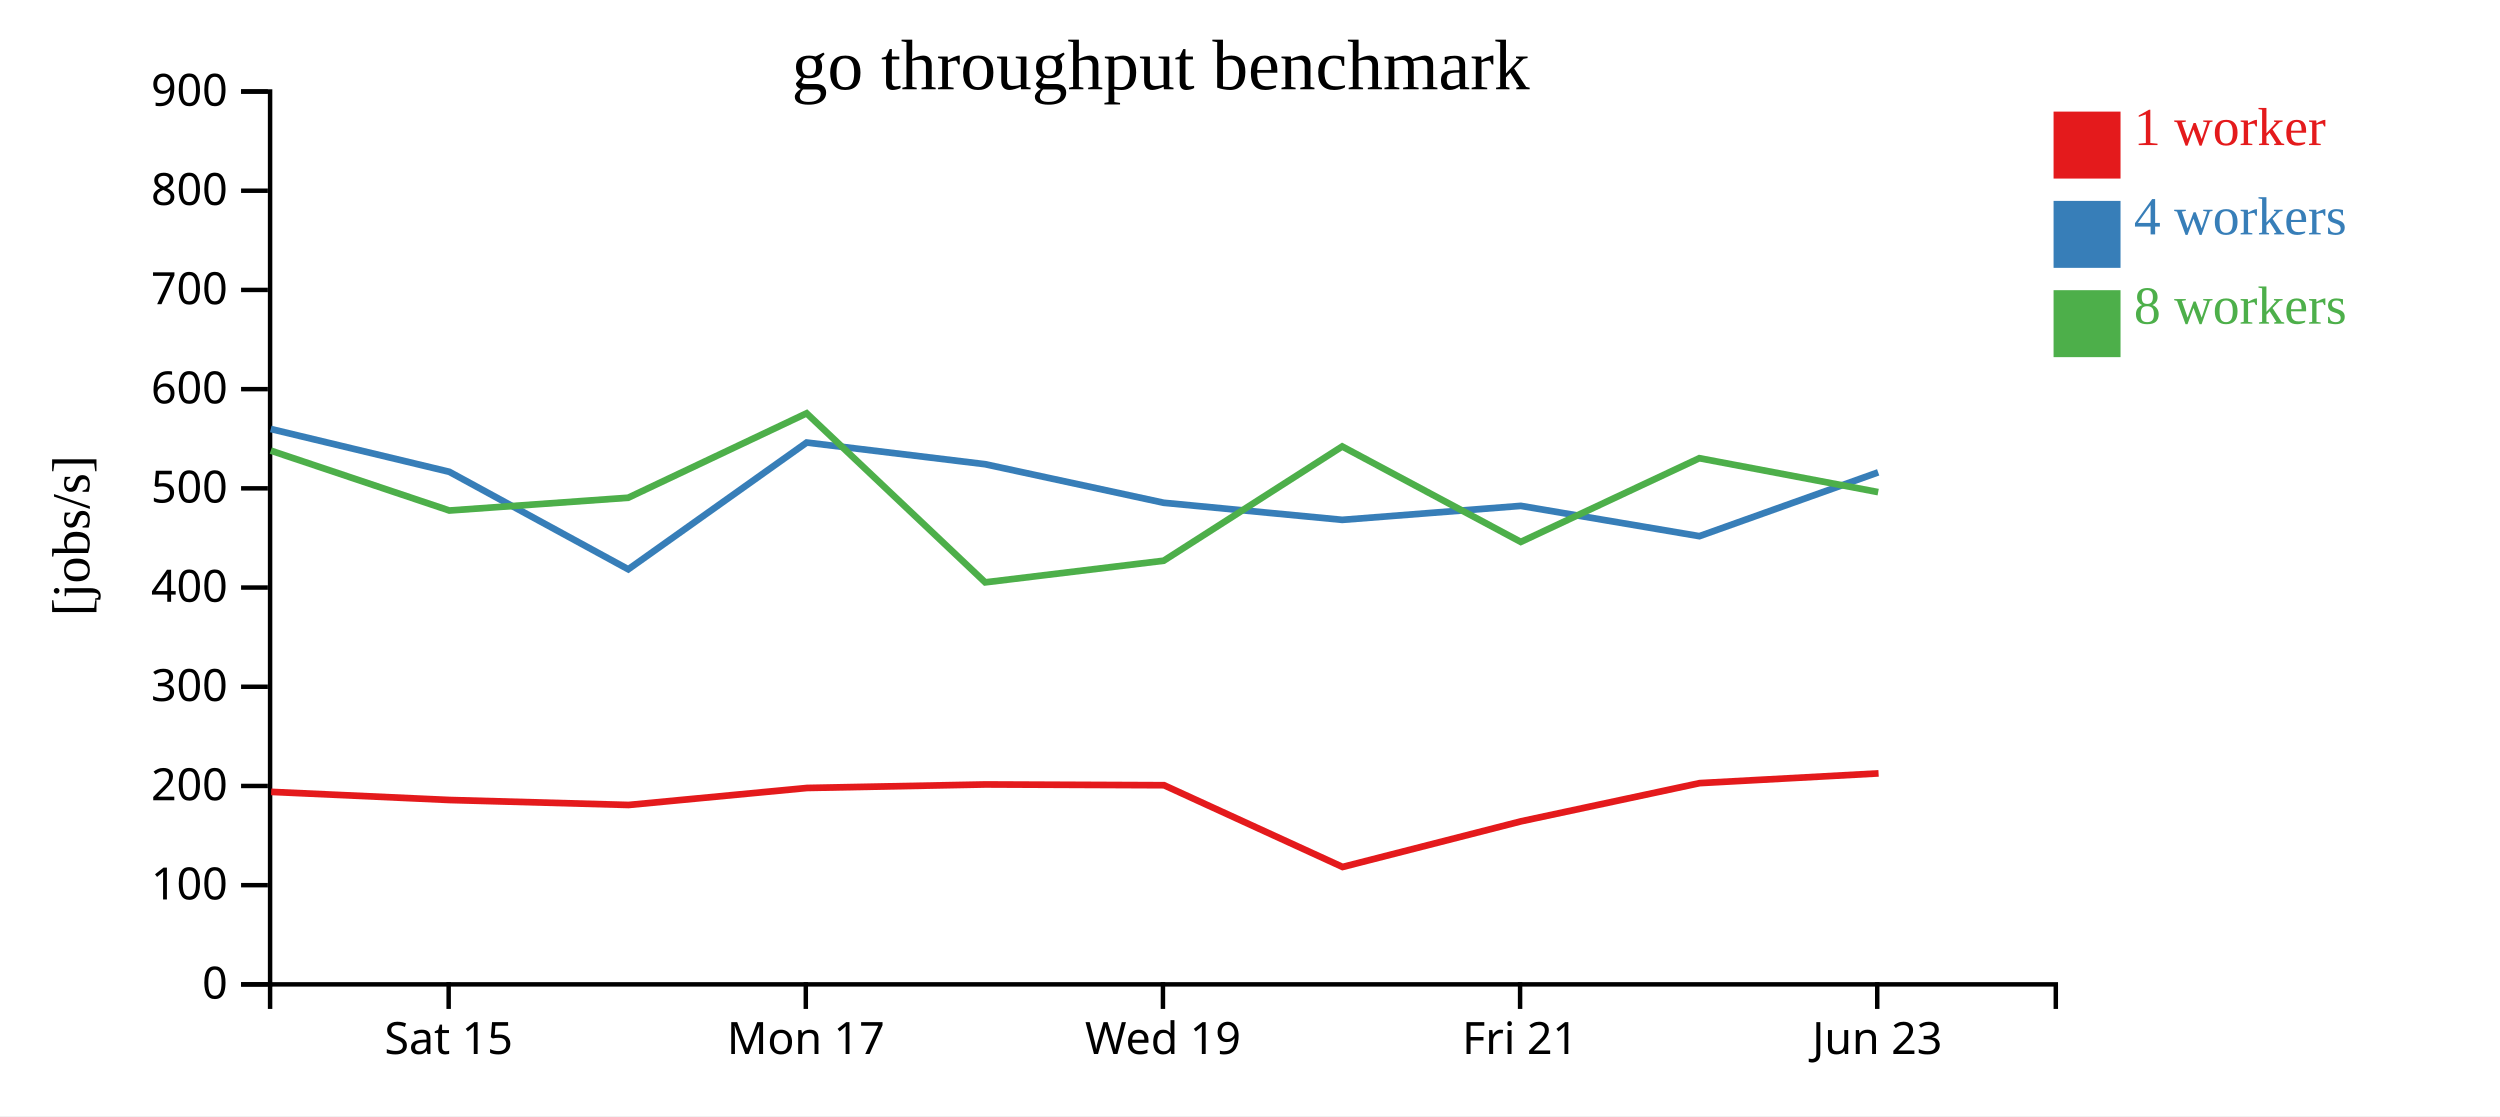
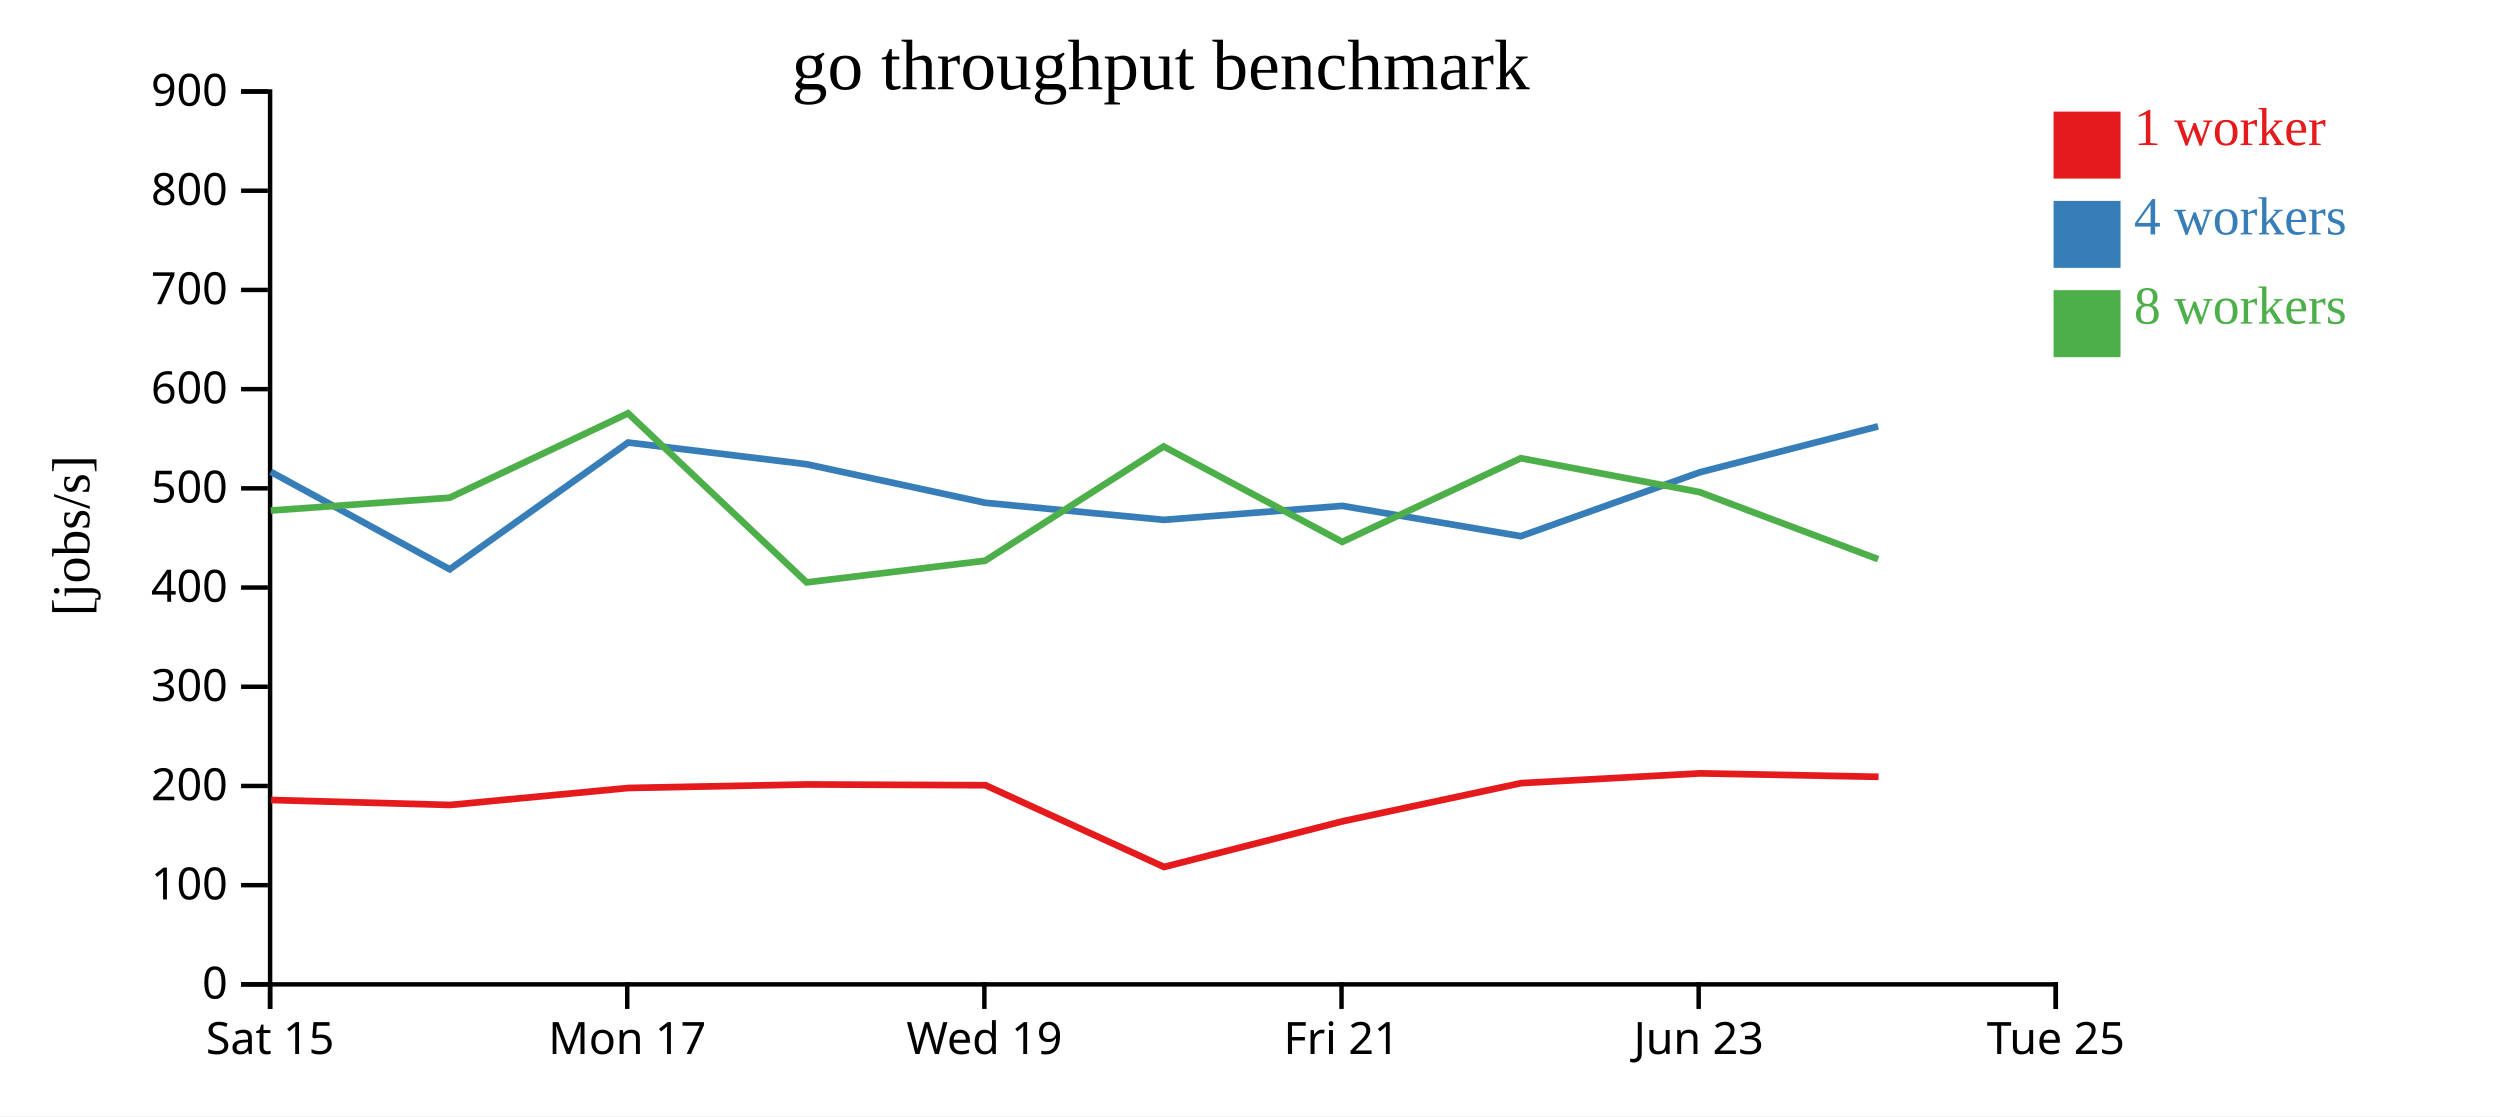
<svg xmlns="http://www.w3.org/2000/svg" width="560" height="250">
  <rect width="100%" height="100%" fill="white" />
  <g transform="translate(60,20)">
    <g transform="translate(0,200)" fill="none" font-size="10" font-family="sans-serif" text-anchor="middle">
      <path class="domain" stroke="currentColor" d="M0.5,6V0.5H400.5V6" />
-       <g class="tick" opacity="1" transform="translate(40.5,0)">
+       <g class="tick" opacity="1" transform="translate(0.5,0)">
        <line stroke="currentColor" y2="6" />
        <text fill="currentColor" y="9" dy="0.71em">Sat 15</text>
      </g>
-       <g class="tick" opacity="1" transform="translate(120.5,0)">
+       <g class="tick" opacity="1" transform="translate(80.5,0)">
        <line stroke="currentColor" y2="6" />
        <text fill="currentColor" y="9" dy="0.71em">Mon 17</text>
      </g>
-       <g class="tick" opacity="1" transform="translate(200.5,0)">
+       <g class="tick" opacity="1" transform="translate(160.5,0)">
        <line stroke="currentColor" y2="6" />
        <text fill="currentColor" y="9" dy="0.71em">Wed 19</text>
      </g>
-       <g class="tick" opacity="1" transform="translate(280.5,0)">
+       <g class="tick" opacity="1" transform="translate(240.5,0)">
        <line stroke="currentColor" y2="6" />
        <text fill="currentColor" y="9" dy="0.71em">Fri 21</text>
      </g>
-       <g class="tick" opacity="1" transform="translate(360.5,0)">
+       <g class="tick" opacity="1" transform="translate(320.5,0)">
        <line stroke="currentColor" y2="6" />
        <text fill="currentColor" y="9" dy="0.71em">Jun 23</text>
+       </g>
+       <g class="tick" opacity="1" transform="translate(400.5,0)">
+         <line stroke="currentColor" y2="6" />
+         <text fill="currentColor" y="9" dy="0.71em">Tue 25</text>
      </g>
    </g>
    <g fill="none" font-size="10" font-family="sans-serif" text-anchor="end">
      <path class="domain" stroke="currentColor" d="M-6,200.5H0.5V0.5H-6" />
      <g class="tick" opacity="1" transform="translate(0,200.5)">
        <line stroke="currentColor" x2="-6" />
        <text fill="currentColor" x="-9" dy="0.32em">0</text>
      </g>
      <g class="tick" opacity="1" transform="translate(0,178.2778)">
        <line stroke="currentColor" x2="-6" />
        <text fill="currentColor" x="-9" dy="0.32em">100</text>
      </g>
      <g class="tick" opacity="1" transform="translate(0,156.0556)">
        <line stroke="currentColor" x2="-6" />
        <text fill="currentColor" x="-9" dy="0.32em">200</text>
      </g>
      <g class="tick" opacity="1" transform="translate(0,133.8333)">
        <line stroke="currentColor" x2="-6" />
        <text fill="currentColor" x="-9" dy="0.32em">300</text>
      </g>
      <g class="tick" opacity="1" transform="translate(0,111.6111)">
        <line stroke="currentColor" x2="-6" />
        <text fill="currentColor" x="-9" dy="0.32em">400</text>
      </g>
      <g class="tick" opacity="1" transform="translate(0,89.38889)">
        <line stroke="currentColor" x2="-6" />
        <text fill="currentColor" x="-9" dy="0.32em">500</text>
      </g>
      <g class="tick" opacity="1" transform="translate(0,67.16667)">
        <line stroke="currentColor" x2="-6" />
        <text fill="currentColor" x="-9" dy="0.32em">600</text>
      </g>
      <g class="tick" opacity="1" transform="translate(0,44.94444)">
        <line stroke="currentColor" x2="-6" />
        <text fill="currentColor" x="-9" dy="0.32em">700</text>
      </g>
      <g class="tick" opacity="1" transform="translate(0,22.72222)">
        <line stroke="currentColor" x2="-6" />
        <text fill="currentColor" x="-9" dy="0.32em">800</text>
      </g>
      <g class="tick" opacity="1" transform="translate(0,0.5)">
        <line stroke="currentColor" x2="-6" />
        <text fill="currentColor" x="-9" dy="0.32em">900</text>
      </g>
    </g>
    <text text-anchor="middle" style="font-size: 12px" transform="rotate(-90)" y="-40" x="-100">[jobs/s]</text>
    <text text-anchor="middle" style="font-size: 16px" y="0" x="200">go throughput benchmark</text>
-     <path class="line" fill="none" stroke="#e41a1c" stroke-width="1.5" d="M0.741,157.38L40.734,159.203L80.807,160.314L120.773,156.504L160.751,155.719L200.74,155.891L240.735,174.202L280.75,163.966L320.727,155.422L360.801,153.236" />
-     <path class="line" fill="none" stroke="#377eb8" stroke-width="1.5" d="M0.656,76.096L40.65,85.688L80.73,107.523L120.693,79.129L160.679,83.987L200.66,92.62L240.659,96.448L280.663,93.316L320.659,100.102L360.71,85.806" />
-     <path class="line" fill="none" stroke="#4daf4a" stroke-width="1.5" d="M0.652,80.942L40.65,94.356L80.709,91.493L120.685,72.579L160.681,110.448L200.671,105.598L240.652,80.01L280.654,101.388L320.649,82.639L360.713,90.234" />
+     <path class="line" fill="none" stroke="#e41a1c" stroke-width="1.5" d="M0.734,159.203L40.807,160.314L80.773,156.504L120.751,155.719L160.74,155.891L200.735,174.202L240.75,163.966L280.727,155.422L320.801,153.236L360.801,154.006" />
+     <path class="line" fill="none" stroke="#377eb8" stroke-width="1.5" d="M0.65,85.688L40.73,107.523L80.693,79.129L120.679,83.987L160.66,92.62L200.659,96.448L240.663,93.316L280.659,100.102L320.71,85.806L360.701,75.506" />
+     <path class="line" fill="none" stroke="#4daf4a" stroke-width="1.5" d="M0.65,94.356L40.709,91.493L80.685,72.579L120.681,110.448L160.671,105.598L200.652,80.01L240.654,101.388L280.649,82.639L320.713,90.234L360.705,105.256" />
    <rect class="dot" x="400" y="5" width="15" height="15" style="fill: #e41a1c;" />
    <rect class="dot" x="400" y="25" width="15" height="15" style="fill: #377eb8;" />
    <rect class="dot" x="400" y="45" width="15" height="15" style="fill: #4daf4a;" />
    <text class="label" x="418" y="12.5" style="fill: #e41a1c; alignment-baseline: middle;" text-anchor="left">1 worker</text>
    <text class="label" x="418" y="32.5" style="fill: #377eb8; alignment-baseline: middle;" text-anchor="left">4 workers</text>
    <text class="label" x="418" y="52.5" style="fill: #4daf4a; alignment-baseline: middle;" text-anchor="left">8 workers</text>
  </g>
</svg>
